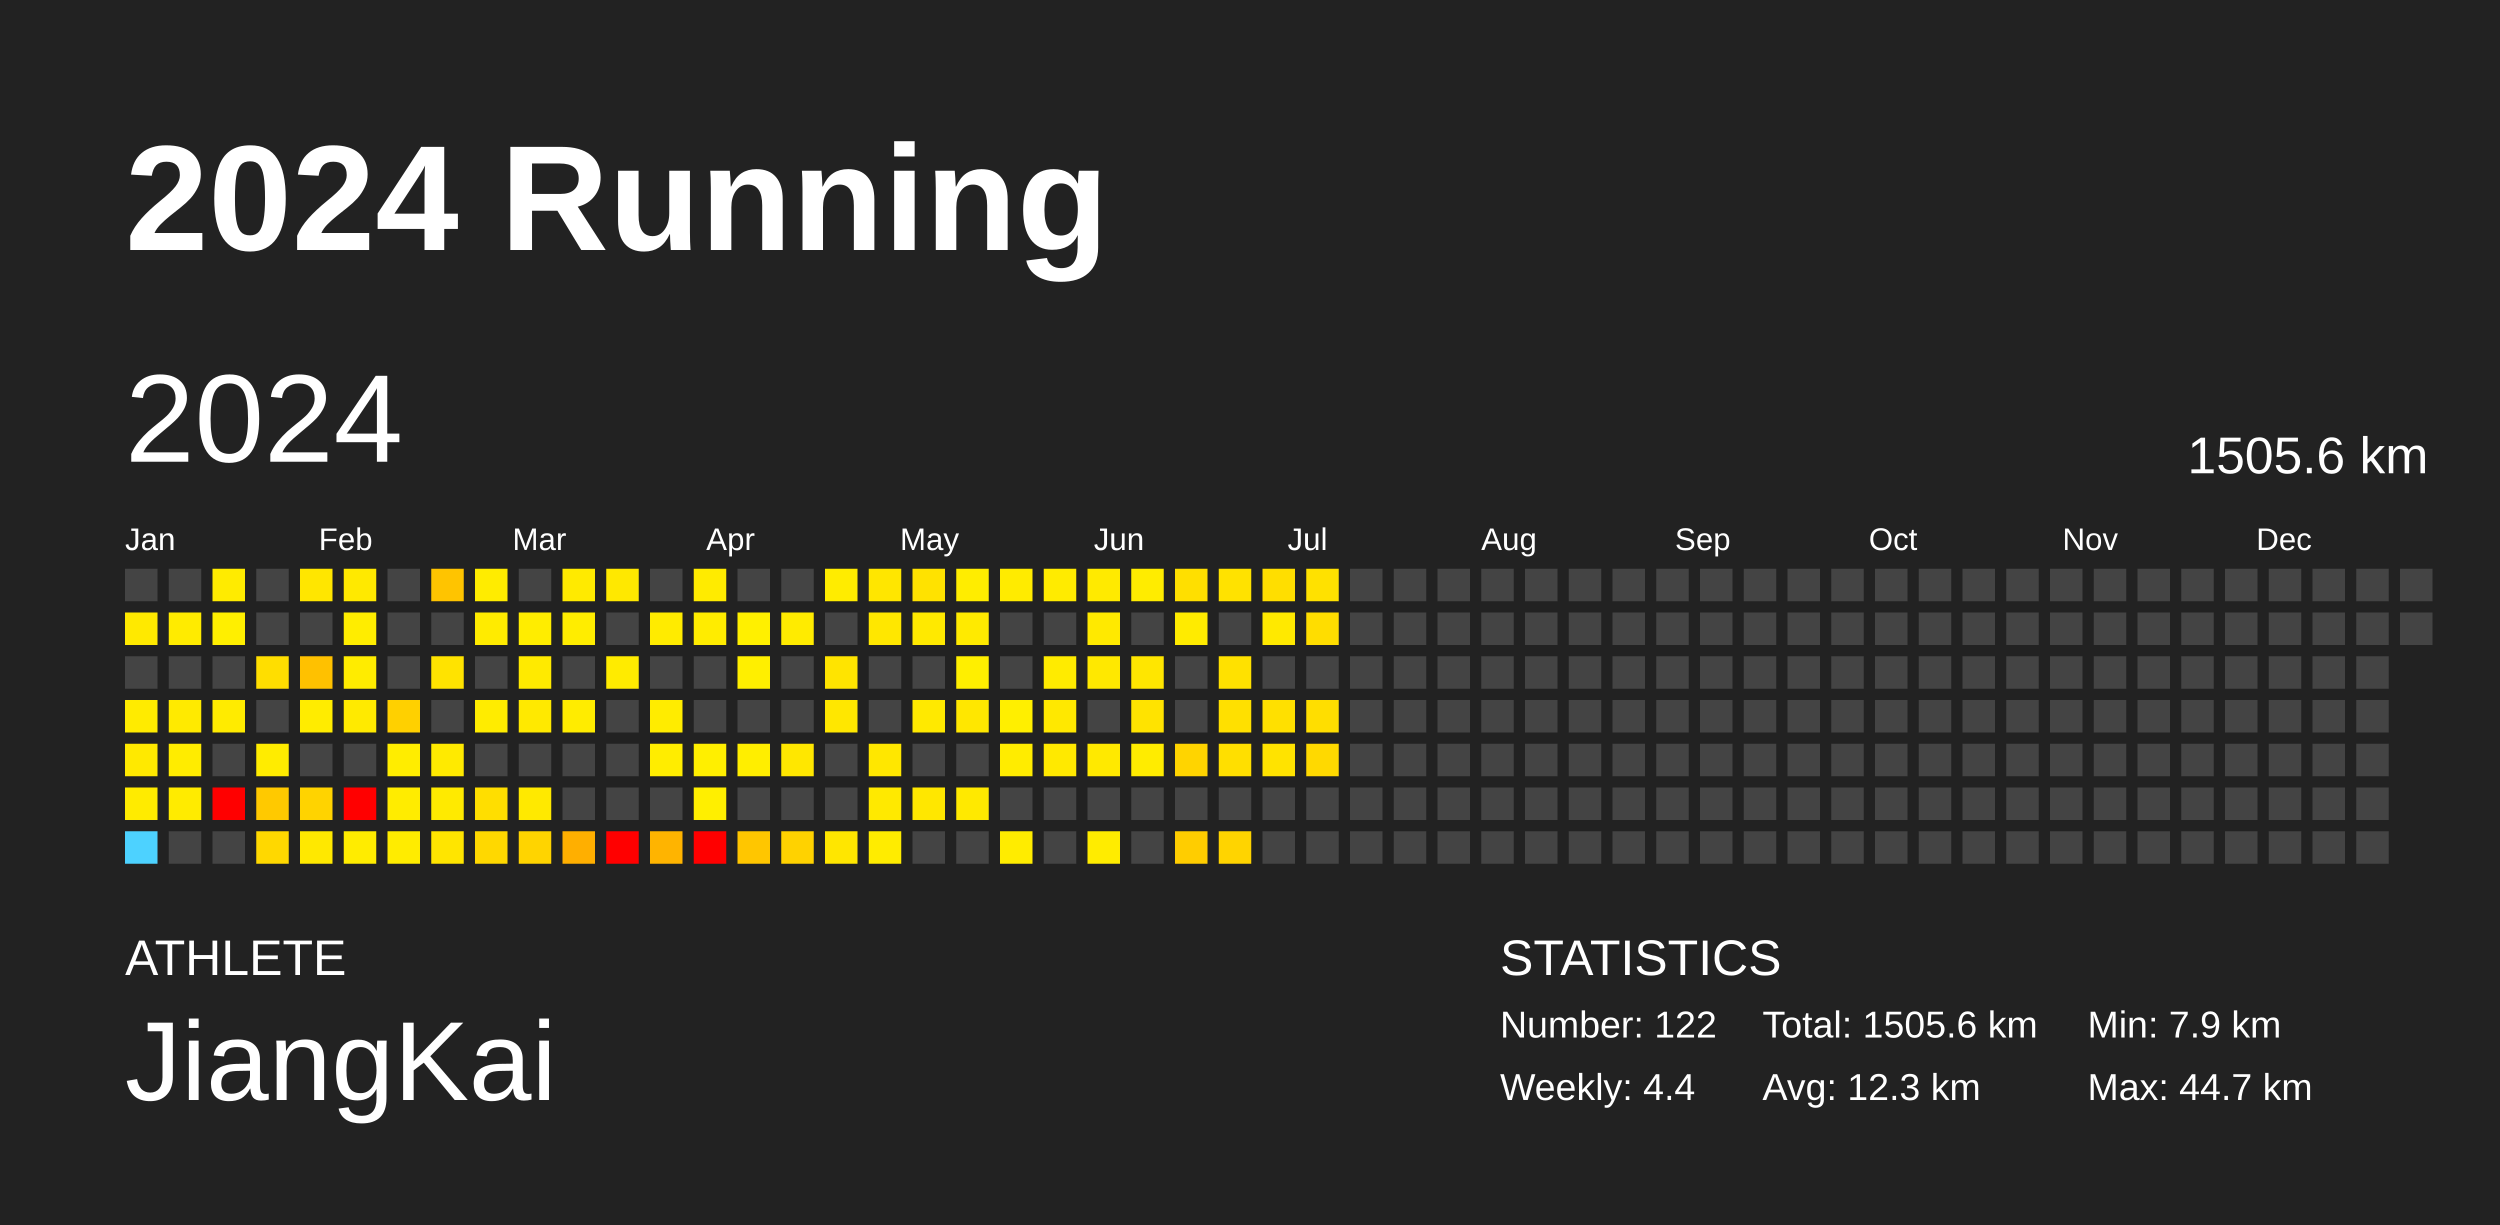
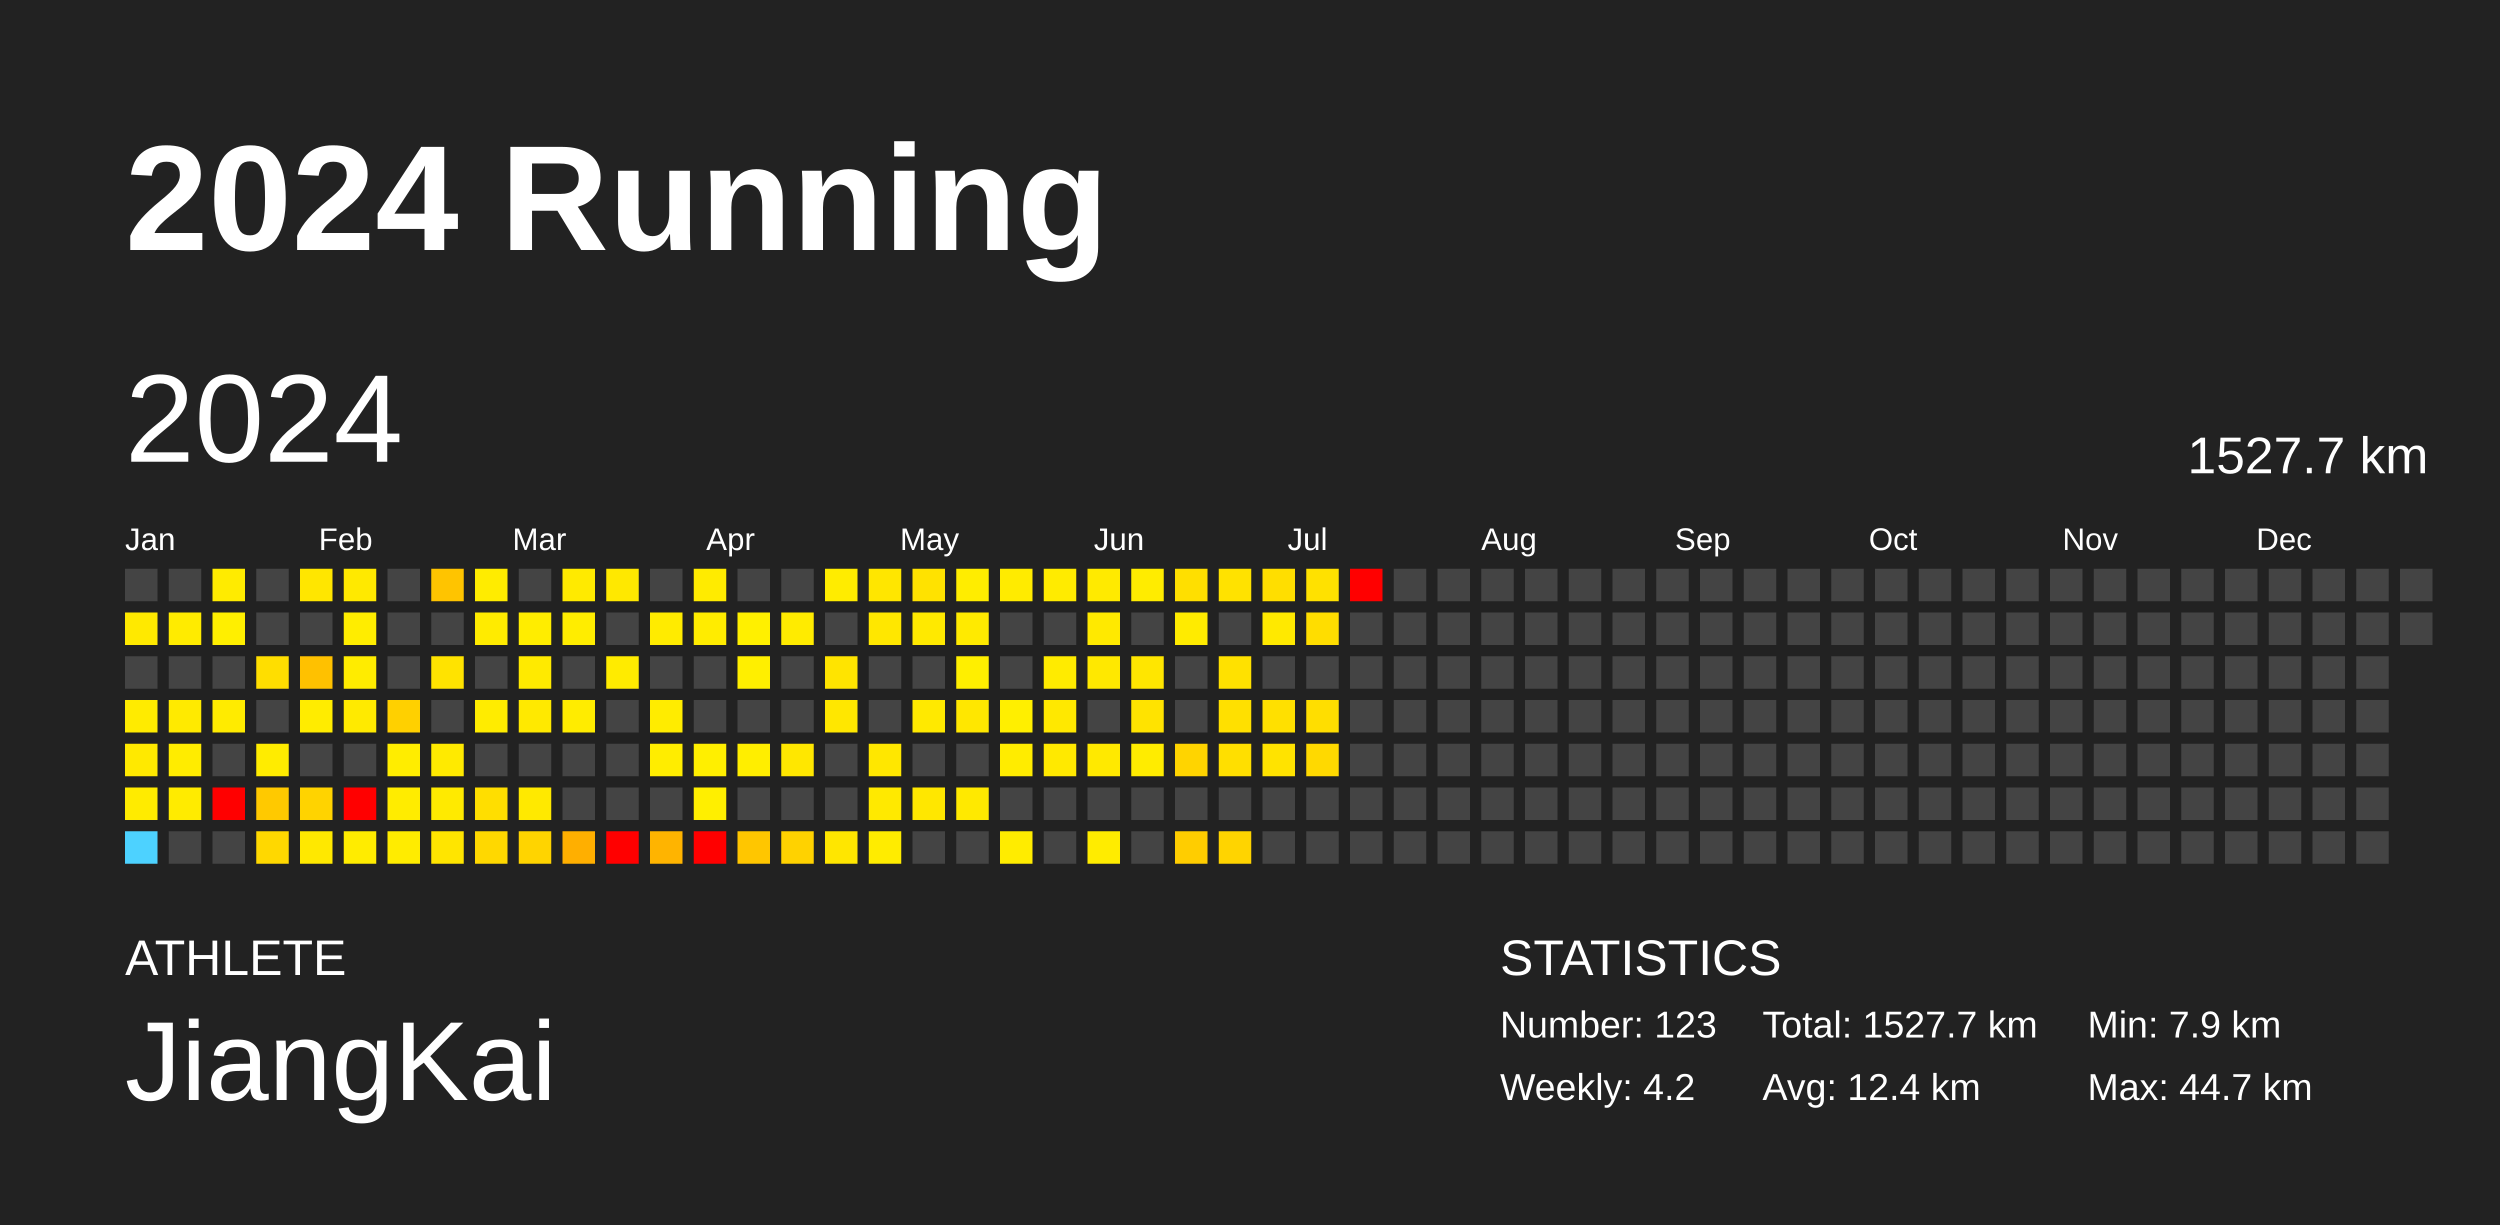
<svg xmlns="http://www.w3.org/2000/svg" baseProfile="full" height="98mm" version="1.1" viewBox="0,0,200,98" width="200mm">
  <defs />
  <rect fill="#222222" height="98" width="200" x="0" y="0" />
  <text fill="#FFFFFF" style="font-size:12px; font-family:Arial; font-weight:bold;" x="10" y="20">2024 Running</text>
  <text fill="#FFFFFF" style="font-size:4px; font-family:Arial" x="10" y="78">ATHLETE</text>
  <text fill="#FFFFFF" style="font-size:9px; font-family:Arial" x="10" y="88">JiangKai</text>
  <text fill="#FFFFFF" style="font-size:4px; font-family:Arial" x="120" y="78">STATISTICS</text>
-   <text fill="#FFFFFF" style="font-size:3px; font-family:Arial" x="120" y="83">Number: 122</text>
-   <text fill="#FFFFFF" style="font-size:3px; font-family:Arial" x="120" y="88">Weekly: 4.4</text>
-   <text fill="#FFFFFF" style="font-size:3px; font-family:Arial" x="141" y="83">Total: 1505.6 km</text>
-   <text fill="#FFFFFF" style="font-size:3px; font-family:Arial" x="141" y="88">Avg: 12.3 km</text>
+   <text fill="#FFFFFF" style="font-size:3px; font-family:Arial" x="120" y="83">Number: 123</text>
+   <text fill="#FFFFFF" style="font-size:3px; font-family:Arial" x="120" y="88">Weekly: 4.2</text>
+   <text fill="#FFFFFF" style="font-size:3px; font-family:Arial" x="141" y="83">Total: 1527.7 km</text>
+   <text fill="#FFFFFF" style="font-size:3px; font-family:Arial" x="141" y="88">Avg: 12.4 km</text>
  <text fill="#FFFFFF" style="font-size:3px; font-family:Arial" x="167" y="83">Min: 7.9 km</text>
  <text fill="#FFFFFF" style="font-size:3px; font-family:Arial" x="167" y="88">Max: 44.7 km</text>
  <text dominant-baseline="hanging" fill="#FFFFFF" style="font-size:10.0px; font-family:Arial;" x="10" y="30">2024</text>
-   <text dominant-baseline="hanging" fill="#FFFFFF" style="font-size:4.125px; font-family:Arial;" x="175" y="35">1505.6 km</text>
+   <text dominant-baseline="hanging" fill="#FFFFFF" style="font-size:4.125px; font-family:Arial;" x="175" y="35">1527.7 km</text>
  <text fill="#FFFFFF" style="font-size:2.5px; font-family:Arial" x="10.0" y="44">Jan</text>
  <text fill="#FFFFFF" style="font-size:2.5px; font-family:Arial" x="25.5" y="44">Feb</text>
  <text fill="#FFFFFF" style="font-size:2.5px; font-family:Arial" x="41.0" y="44">Mar</text>
  <text fill="#FFFFFF" style="font-size:2.5px; font-family:Arial" x="56.5" y="44">Apr</text>
  <text fill="#FFFFFF" style="font-size:2.5px; font-family:Arial" x="72.0" y="44">May</text>
  <text fill="#FFFFFF" style="font-size:2.5px; font-family:Arial" x="87.5" y="44">Jun</text>
  <text fill="#FFFFFF" style="font-size:2.5px; font-family:Arial" x="103.0" y="44">Jul</text>
  <text fill="#FFFFFF" style="font-size:2.5px; font-family:Arial" x="118.5" y="44">Aug</text>
  <text fill="#FFFFFF" style="font-size:2.5px; font-family:Arial" x="134.0" y="44">Sep</text>
  <text fill="#FFFFFF" style="font-size:2.5px; font-family:Arial" x="149.5" y="44">Oct</text>
  <text fill="#FFFFFF" style="font-size:2.5px; font-family:Arial" x="165.0" y="44">Nov</text>
  <text fill="#FFFFFF" style="font-size:2.5px; font-family:Arial" x="180.5" y="44">Dec</text>
  <rect fill="#444444" height="2.6" width="2.6" x="10.0" y="45.5" />
  <rect fill="#ffe900" height="2.6" width="2.6" x="10.0" y="49.0" />
  <rect fill="#444444" height="2.6" width="2.6" x="10.0" y="52.5" />
  <rect fill="#ffeb00" height="2.6" width="2.6" x="10.0" y="56.0" />
  <rect fill="#ffe900" height="2.6" width="2.6" x="10.0" y="59.5" />
  <rect fill="#ffeb00" height="2.6" width="2.6" x="10.0" y="63.0" />
  <rect fill="#4dd2ff" height="2.6" width="2.6" x="10.0" y="66.5" />
  <rect fill="#444444" height="2.6" width="2.6" x="13.5" y="45.5" />
  <rect fill="#ffeb00" height="2.6" width="2.6" x="13.5" y="49.0" />
  <rect fill="#444444" height="2.6" width="2.6" x="13.5" y="52.5" />
  <rect fill="#ffea00" height="2.6" width="2.6" x="13.5" y="56.0" />
  <rect fill="#ffec00" height="2.6" width="2.6" x="13.5" y="59.5" />
  <rect fill="#ffeb00" height="2.6" width="2.6" x="13.5" y="63.0" />
  <rect fill="#444444" height="2.6" width="2.6" x="13.5" y="66.5" />
  <rect fill="#ffeb00" height="2.6" width="2.6" x="17.0" y="45.5" />
  <rect fill="#ffef00" height="2.6" width="2.6" x="17.0" y="49.0" />
  <rect fill="#444444" height="2.6" width="2.6" x="17.0" y="52.5" />
  <rect fill="#ffeb00" height="2.6" width="2.6" x="17.0" y="56.0" />
  <rect fill="#444444" height="2.6" width="2.6" x="17.0" y="59.5" />
  <rect fill="red" height="2.6" width="2.6" x="17.0" y="63.0" />
  <rect fill="#444444" height="2.6" width="2.6" x="17.0" y="66.5" />
  <rect fill="#444444" height="2.6" width="2.6" x="20.5" y="45.5" />
  <rect fill="#444444" height="2.6" width="2.6" x="20.5" y="49.0" />
  <rect fill="#ffde00" height="2.6" width="2.6" x="20.5" y="52.5" />
  <rect fill="#444444" height="2.6" width="2.6" x="20.5" y="56.0" />
  <rect fill="#ffec00" height="2.6" width="2.6" x="20.5" y="59.5" />
  <rect fill="#ffc900" height="2.6" width="2.6" x="20.5" y="63.0" />
  <rect fill="#ffd800" height="2.6" width="2.6" x="20.5" y="66.5" />
  <rect fill="#ffe600" height="2.6" width="2.6" x="24.0" y="45.5" />
  <rect fill="#444444" height="2.6" width="2.6" x="24.0" y="49.0" />
  <rect fill="#ffc100" height="2.6" width="2.6" x="24.0" y="52.5" />
  <rect fill="#ffec00" height="2.6" width="2.6" x="24.0" y="56.0" />
  <rect fill="#444444" height="2.6" width="2.6" x="24.0" y="59.5" />
  <rect fill="#ffd300" height="2.6" width="2.6" x="24.0" y="63.0" />
  <rect fill="#ffe800" height="2.6" width="2.6" x="24.0" y="66.5" />
  <rect fill="#ffe900" height="2.6" width="2.6" x="27.5" y="45.5" />
  <rect fill="#ffed00" height="2.6" width="2.6" x="27.5" y="49.0" />
  <rect fill="#ffec00" height="2.6" width="2.6" x="27.5" y="52.5" />
  <rect fill="#ffea00" height="2.6" width="2.6" x="27.5" y="56.0" />
  <rect fill="#444444" height="2.6" width="2.6" x="27.5" y="59.5" />
  <rect fill="red" height="2.6" width="2.6" x="27.5" y="63.0" />
  <rect fill="#ffec00" height="2.6" width="2.6" x="27.5" y="66.5" />
  <rect fill="#444444" height="2.6" width="2.6" x="31.0" y="45.5" />
  <rect fill="#444444" height="2.6" width="2.6" x="31.0" y="49.0" />
  <rect fill="#444444" height="2.6" width="2.6" x="31.0" y="52.5" />
  <rect fill="#ffd000" height="2.6" width="2.6" x="31.0" y="56.0" />
  <rect fill="#ffed00" height="2.6" width="2.6" x="31.0" y="59.5" />
  <rect fill="#ffec00" height="2.6" width="2.6" x="31.0" y="63.0" />
  <rect fill="#ffec00" height="2.6" width="2.6" x="31.0" y="66.5" />
  <rect fill="#ffc400" height="2.6" width="2.6" x="34.5" y="45.5" />
  <rect fill="#444444" height="2.6" width="2.6" x="34.5" y="49.0" />
  <rect fill="#ffe300" height="2.6" width="2.6" x="34.5" y="52.5" />
  <rect fill="#444444" height="2.6" width="2.6" x="34.5" y="56.0" />
  <rect fill="#ffea00" height="2.6" width="2.6" x="34.5" y="59.5" />
  <rect fill="#ffea00" height="2.6" width="2.6" x="34.5" y="63.0" />
  <rect fill="#ffe500" height="2.6" width="2.6" x="34.5" y="66.5" />
  <rect fill="#ffec00" height="2.6" width="2.6" x="38.0" y="45.5" />
  <rect fill="#ffeb00" height="2.6" width="2.6" x="38.0" y="49.0" />
  <rect fill="#444444" height="2.6" width="2.6" x="38.0" y="52.5" />
  <rect fill="#ffec00" height="2.6" width="2.6" x="38.0" y="56.0" />
  <rect fill="#444444" height="2.6" width="2.6" x="38.0" y="59.5" />
  <rect fill="#ffde00" height="2.6" width="2.6" x="38.0" y="63.0" />
  <rect fill="#ffd800" height="2.6" width="2.6" x="38.0" y="66.5" />
  <rect fill="#444444" height="2.6" width="2.6" x="41.5" y="45.5" />
  <rect fill="#ffed00" height="2.6" width="2.6" x="41.5" y="49.0" />
  <rect fill="#ffea00" height="2.6" width="2.6" x="41.5" y="52.5" />
  <rect fill="#ffe900" height="2.6" width="2.6" x="41.5" y="56.0" />
  <rect fill="#444444" height="2.6" width="2.6" x="41.5" y="59.5" />
  <rect fill="#ffe900" height="2.6" width="2.6" x="41.5" y="63.0" />
  <rect fill="#ffd400" height="2.6" width="2.6" x="41.5" y="66.5" />
  <rect fill="#ffea00" height="2.6" width="2.6" x="45.0" y="45.5" />
  <rect fill="#ffed00" height="2.6" width="2.6" x="45.0" y="49.0" />
  <rect fill="#444444" height="2.6" width="2.6" x="45.0" y="52.5" />
  <rect fill="#ffec00" height="2.6" width="2.6" x="45.0" y="56.0" />
  <rect fill="#444444" height="2.6" width="2.6" x="45.0" y="59.5" />
  <rect fill="#444444" height="2.6" width="2.6" x="45.0" y="63.0" />
  <rect fill="#ffaf00" height="2.6" width="2.6" x="45.0" y="66.5" />
  <rect fill="#ffe800" height="2.6" width="2.6" x="48.5" y="45.5" />
  <rect fill="#444444" height="2.6" width="2.6" x="48.5" y="49.0" />
  <rect fill="#ffeb00" height="2.6" width="2.6" x="48.5" y="52.5" />
  <rect fill="#444444" height="2.6" width="2.6" x="48.5" y="56.0" />
  <rect fill="#444444" height="2.6" width="2.6" x="48.5" y="59.5" />
  <rect fill="#444444" height="2.6" width="2.6" x="48.5" y="63.0" />
  <rect fill="red" height="2.6" width="2.6" x="48.5" y="66.5" />
  <rect fill="#444444" height="2.6" width="2.6" x="52.0" y="45.5" />
  <rect fill="#ffeb00" height="2.6" width="2.6" x="52.0" y="49.0" />
  <rect fill="#444444" height="2.6" width="2.6" x="52.0" y="52.5" />
  <rect fill="#ffec00" height="2.6" width="2.6" x="52.0" y="56.0" />
  <rect fill="#ffed00" height="2.6" width="2.6" x="52.0" y="59.5" />
  <rect fill="#444444" height="2.6" width="2.6" x="52.0" y="63.0" />
  <rect fill="#ffb400" height="2.6" width="2.6" x="52.0" y="66.5" />
  <rect fill="#ffeb00" height="2.6" width="2.6" x="55.5" y="45.5" />
  <rect fill="#ffec00" height="2.6" width="2.6" x="55.5" y="49.0" />
  <rect fill="#444444" height="2.6" width="2.6" x="55.5" y="52.5" />
  <rect fill="#444444" height="2.6" width="2.6" x="55.5" y="56.0" />
  <rect fill="#ffef00" height="2.6" width="2.6" x="55.5" y="59.5" />
  <rect fill="#ffef00" height="2.6" width="2.6" x="55.5" y="63.0" />
  <rect fill="red" height="2.6" width="2.6" x="55.5" y="66.5" />
  <rect fill="#444444" height="2.6" width="2.6" x="59.0" y="45.5" />
  <rect fill="#fff000" height="2.6" width="2.6" x="59.0" y="49.0" />
  <rect fill="#ffef00" height="2.6" width="2.6" x="59.0" y="52.5" />
  <rect fill="#444444" height="2.6" width="2.6" x="59.0" y="56.0" />
  <rect fill="#ffee00" height="2.6" width="2.6" x="59.0" y="59.5" />
  <rect fill="#444444" height="2.6" width="2.6" x="59.0" y="63.0" />
  <rect fill="#ffc600" height="2.6" width="2.6" x="59.0" y="66.5" />
  <rect fill="#444444" height="2.6" width="2.6" x="62.5" y="45.5" />
  <rect fill="#ffeb00" height="2.6" width="2.6" x="62.5" y="49.0" />
  <rect fill="#444444" height="2.6" width="2.6" x="62.5" y="52.5" />
  <rect fill="#444444" height="2.6" width="2.6" x="62.5" y="56.0" />
  <rect fill="#ffe700" height="2.6" width="2.6" x="62.5" y="59.5" />
  <rect fill="#444444" height="2.6" width="2.6" x="62.5" y="63.0" />
  <rect fill="#ffd200" height="2.6" width="2.6" x="62.5" y="66.5" />
  <rect fill="#ffec00" height="2.6" width="2.6" x="66.0" y="45.5" />
  <rect fill="#444444" height="2.6" width="2.6" x="66.0" y="49.0" />
  <rect fill="#ffe400" height="2.6" width="2.6" x="66.0" y="52.5" />
  <rect fill="#ffe700" height="2.6" width="2.6" x="66.0" y="56.0" />
  <rect fill="#444444" height="2.6" width="2.6" x="66.0" y="59.5" />
  <rect fill="#444444" height="2.6" width="2.6" x="66.0" y="63.0" />
  <rect fill="#ffe600" height="2.6" width="2.6" x="66.0" y="66.5" />
  <rect fill="#ffe600" height="2.6" width="2.6" x="69.5" y="45.5" />
  <rect fill="#ffe700" height="2.6" width="2.6" x="69.5" y="49.0" />
  <rect fill="#444444" height="2.6" width="2.6" x="69.5" y="52.5" />
  <rect fill="#444444" height="2.6" width="2.6" x="69.5" y="56.0" />
  <rect fill="#ffe700" height="2.6" width="2.6" x="69.5" y="59.5" />
  <rect fill="#ffe900" height="2.6" width="2.6" x="69.5" y="63.0" />
  <rect fill="#ffec00" height="2.6" width="2.6" x="69.5" y="66.5" />
  <rect fill="#ffe200" height="2.6" width="2.6" x="73.0" y="45.5" />
  <rect fill="#ffe900" height="2.6" width="2.6" x="73.0" y="49.0" />
  <rect fill="#444444" height="2.6" width="2.6" x="73.0" y="52.5" />
  <rect fill="#ffe900" height="2.6" width="2.6" x="73.0" y="56.0" />
  <rect fill="#444444" height="2.6" width="2.6" x="73.0" y="59.5" />
  <rect fill="#ffe700" height="2.6" width="2.6" x="73.0" y="63.0" />
  <rect fill="#444444" height="2.6" width="2.6" x="73.0" y="66.5" />
  <rect fill="#ffed00" height="2.6" width="2.6" x="76.5" y="45.5" />
  <rect fill="#ffea00" height="2.6" width="2.6" x="76.5" y="49.0" />
  <rect fill="#ffef00" height="2.6" width="2.6" x="76.5" y="52.5" />
  <rect fill="#ffe700" height="2.6" width="2.6" x="76.5" y="56.0" />
  <rect fill="#444444" height="2.6" width="2.6" x="76.5" y="59.5" />
  <rect fill="#ffe900" height="2.6" width="2.6" x="76.5" y="63.0" />
  <rect fill="#444444" height="2.6" width="2.6" x="76.5" y="66.5" />
  <rect fill="#ffeb00" height="2.6" width="2.6" x="80.0" y="45.5" />
  <rect fill="#444444" height="2.6" width="2.6" x="80.0" y="49.0" />
  <rect fill="#444444" height="2.6" width="2.6" x="80.0" y="52.5" />
  <rect fill="#ffef00" height="2.6" width="2.6" x="80.0" y="56.0" />
  <rect fill="#ffec00" height="2.6" width="2.6" x="80.0" y="59.5" />
  <rect fill="#444444" height="2.6" width="2.6" x="80.0" y="63.0" />
  <rect fill="#ffec00" height="2.6" width="2.6" x="80.0" y="66.5" />
  <rect fill="#ffeb00" height="2.6" width="2.6" x="83.5" y="45.5" />
  <rect fill="#444444" height="2.6" width="2.6" x="83.5" y="49.0" />
  <rect fill="#ffeb00" height="2.6" width="2.6" x="83.5" y="52.5" />
  <rect fill="#ffe800" height="2.6" width="2.6" x="83.5" y="56.0" />
  <rect fill="#ffe900" height="2.6" width="2.6" x="83.5" y="59.5" />
  <rect fill="#444444" height="2.6" width="2.6" x="83.5" y="63.0" />
  <rect fill="#444444" height="2.6" width="2.6" x="83.5" y="66.5" />
  <rect fill="#ffea00" height="2.6" width="2.6" x="87.0" y="45.5" />
  <rect fill="#ffe900" height="2.6" width="2.6" x="87.0" y="49.0" />
  <rect fill="#ffe800" height="2.6" width="2.6" x="87.0" y="52.5" />
  <rect fill="#444444" height="2.6" width="2.6" x="87.0" y="56.0" />
  <rect fill="#ffe900" height="2.6" width="2.6" x="87.0" y="59.5" />
  <rect fill="#444444" height="2.6" width="2.6" x="87.0" y="63.0" />
  <rect fill="#ffec00" height="2.6" width="2.6" x="87.0" y="66.5" />
  <rect fill="#ffec00" height="2.6" width="2.6" x="90.5" y="45.5" />
  <rect fill="#444444" height="2.6" width="2.6" x="90.5" y="49.0" />
  <rect fill="#ffe600" height="2.6" width="2.6" x="90.5" y="52.5" />
  <rect fill="#ffe300" height="2.6" width="2.6" x="90.5" y="56.0" />
  <rect fill="#ffec00" height="2.6" width="2.6" x="90.5" y="59.5" />
  <rect fill="#444444" height="2.6" width="2.6" x="90.5" y="63.0" />
  <rect fill="#444444" height="2.6" width="2.6" x="90.5" y="66.5" />
  <rect fill="#ffdf00" height="2.6" width="2.6" x="94.0" y="45.5" />
  <rect fill="#ffeb00" height="2.6" width="2.6" x="94.0" y="49.0" />
  <rect fill="#444444" height="2.6" width="2.6" x="94.0" y="52.5" />
  <rect fill="#444444" height="2.6" width="2.6" x="94.0" y="56.0" />
  <rect fill="#ffd400" height="2.6" width="2.6" x="94.0" y="59.5" />
  <rect fill="#444444" height="2.6" width="2.6" x="94.0" y="63.0" />
  <rect fill="#ffcd00" height="2.6" width="2.6" x="94.0" y="66.5" />
  <rect fill="#ffe200" height="2.6" width="2.6" x="97.5" y="45.5" />
  <rect fill="#444444" height="2.6" width="2.6" x="97.5" y="49.0" />
  <rect fill="#ffe100" height="2.6" width="2.6" x="97.5" y="52.5" />
  <rect fill="#ffe000" height="2.6" width="2.6" x="97.5" y="56.0" />
  <rect fill="#ffdf00" height="2.6" width="2.6" x="97.5" y="59.5" />
  <rect fill="#444444" height="2.6" width="2.6" x="97.5" y="63.0" />
  <rect fill="#ffd400" height="2.6" width="2.6" x="97.5" y="66.5" />
  <rect fill="#ffde00" height="2.6" width="2.6" x="101.0" y="45.5" />
  <rect fill="#ffe900" height="2.6" width="2.6" x="101.0" y="49.0" />
  <rect fill="#444444" height="2.6" width="2.6" x="101.0" y="52.5" />
  <rect fill="#ffe000" height="2.6" width="2.6" x="101.0" y="56.0" />
  <rect fill="#ffe300" height="2.6" width="2.6" x="101.0" y="59.5" />
  <rect fill="#444444" height="2.6" width="2.6" x="101.0" y="63.0" />
  <rect fill="#444444" height="2.6" width="2.6" x="101.0" y="66.5" />
  <rect fill="#ffe100" height="2.6" width="2.6" x="104.5" y="45.5" />
  <rect fill="#ffdd00" height="2.6" width="2.6" x="104.5" y="49.0" />
  <rect fill="#444444" height="2.6" width="2.6" x="104.5" y="52.5" />
  <rect fill="#ffde00" height="2.6" width="2.6" x="104.5" y="56.0" />
  <rect fill="#ffd900" height="2.6" width="2.6" x="104.5" y="59.5" />
  <rect fill="#444444" height="2.6" width="2.6" x="104.5" y="63.0" />
  <rect fill="#444444" height="2.6" width="2.6" x="104.5" y="66.5" />
-   <rect fill="#444444" height="2.6" width="2.6" x="108.0" y="45.5" />
+   <rect fill="red" height="2.6" width="2.6" x="108.0" y="45.5" />
  <rect fill="#444444" height="2.6" width="2.6" x="108.0" y="49.0" />
  <rect fill="#444444" height="2.6" width="2.6" x="108.0" y="52.5" />
  <rect fill="#444444" height="2.6" width="2.6" x="108.0" y="56.0" />
  <rect fill="#444444" height="2.6" width="2.6" x="108.0" y="59.5" />
  <rect fill="#444444" height="2.6" width="2.6" x="108.0" y="63.0" />
  <rect fill="#444444" height="2.6" width="2.6" x="108.0" y="66.5" />
  <rect fill="#444444" height="2.6" width="2.6" x="111.5" y="45.5" />
  <rect fill="#444444" height="2.6" width="2.6" x="111.5" y="49.0" />
  <rect fill="#444444" height="2.6" width="2.6" x="111.5" y="52.5" />
  <rect fill="#444444" height="2.6" width="2.6" x="111.5" y="56.0" />
  <rect fill="#444444" height="2.6" width="2.6" x="111.5" y="59.5" />
  <rect fill="#444444" height="2.6" width="2.6" x="111.5" y="63.0" />
  <rect fill="#444444" height="2.6" width="2.6" x="111.5" y="66.5" />
  <rect fill="#444444" height="2.6" width="2.6" x="115.0" y="45.5" />
  <rect fill="#444444" height="2.6" width="2.6" x="115.0" y="49.0" />
  <rect fill="#444444" height="2.6" width="2.6" x="115.0" y="52.5" />
  <rect fill="#444444" height="2.6" width="2.6" x="115.0" y="56.0" />
  <rect fill="#444444" height="2.6" width="2.6" x="115.0" y="59.5" />
  <rect fill="#444444" height="2.6" width="2.6" x="115.0" y="63.0" />
  <rect fill="#444444" height="2.6" width="2.6" x="115.0" y="66.5" />
  <rect fill="#444444" height="2.6" width="2.6" x="118.5" y="45.5" />
  <rect fill="#444444" height="2.6" width="2.6" x="118.5" y="49.0" />
  <rect fill="#444444" height="2.6" width="2.6" x="118.5" y="52.5" />
  <rect fill="#444444" height="2.6" width="2.6" x="118.5" y="56.0" />
  <rect fill="#444444" height="2.6" width="2.6" x="118.5" y="59.5" />
  <rect fill="#444444" height="2.6" width="2.6" x="118.5" y="63.0" />
  <rect fill="#444444" height="2.6" width="2.6" x="118.5" y="66.5" />
  <rect fill="#444444" height="2.6" width="2.6" x="122.0" y="45.5" />
  <rect fill="#444444" height="2.6" width="2.6" x="122.0" y="49.0" />
  <rect fill="#444444" height="2.6" width="2.6" x="122.0" y="52.5" />
  <rect fill="#444444" height="2.6" width="2.6" x="122.0" y="56.0" />
  <rect fill="#444444" height="2.6" width="2.6" x="122.0" y="59.5" />
  <rect fill="#444444" height="2.6" width="2.6" x="122.0" y="63.0" />
  <rect fill="#444444" height="2.6" width="2.6" x="122.0" y="66.5" />
  <rect fill="#444444" height="2.6" width="2.6" x="125.5" y="45.5" />
  <rect fill="#444444" height="2.6" width="2.6" x="125.5" y="49.0" />
  <rect fill="#444444" height="2.6" width="2.6" x="125.5" y="52.5" />
  <rect fill="#444444" height="2.6" width="2.6" x="125.5" y="56.0" />
  <rect fill="#444444" height="2.6" width="2.6" x="125.5" y="59.5" />
  <rect fill="#444444" height="2.6" width="2.6" x="125.5" y="63.0" />
  <rect fill="#444444" height="2.6" width="2.6" x="125.5" y="66.5" />
  <rect fill="#444444" height="2.6" width="2.6" x="129.0" y="45.5" />
  <rect fill="#444444" height="2.6" width="2.6" x="129.0" y="49.0" />
  <rect fill="#444444" height="2.6" width="2.6" x="129.0" y="52.5" />
  <rect fill="#444444" height="2.6" width="2.6" x="129.0" y="56.0" />
  <rect fill="#444444" height="2.6" width="2.6" x="129.0" y="59.5" />
  <rect fill="#444444" height="2.6" width="2.6" x="129.0" y="63.0" />
  <rect fill="#444444" height="2.6" width="2.6" x="129.0" y="66.5" />
  <rect fill="#444444" height="2.6" width="2.6" x="132.5" y="45.5" />
  <rect fill="#444444" height="2.6" width="2.6" x="132.5" y="49.0" />
  <rect fill="#444444" height="2.6" width="2.6" x="132.5" y="52.5" />
  <rect fill="#444444" height="2.6" width="2.6" x="132.5" y="56.0" />
  <rect fill="#444444" height="2.6" width="2.6" x="132.5" y="59.5" />
  <rect fill="#444444" height="2.6" width="2.6" x="132.5" y="63.0" />
  <rect fill="#444444" height="2.6" width="2.6" x="132.5" y="66.5" />
  <rect fill="#444444" height="2.6" width="2.6" x="136.0" y="45.5" />
  <rect fill="#444444" height="2.6" width="2.6" x="136.0" y="49.0" />
  <rect fill="#444444" height="2.6" width="2.6" x="136.0" y="52.5" />
  <rect fill="#444444" height="2.6" width="2.6" x="136.0" y="56.0" />
  <rect fill="#444444" height="2.6" width="2.6" x="136.0" y="59.5" />
  <rect fill="#444444" height="2.6" width="2.6" x="136.0" y="63.0" />
  <rect fill="#444444" height="2.6" width="2.6" x="136.0" y="66.5" />
  <rect fill="#444444" height="2.6" width="2.6" x="139.5" y="45.5" />
  <rect fill="#444444" height="2.6" width="2.6" x="139.5" y="49.0" />
  <rect fill="#444444" height="2.6" width="2.6" x="139.5" y="52.5" />
  <rect fill="#444444" height="2.6" width="2.6" x="139.5" y="56.0" />
  <rect fill="#444444" height="2.6" width="2.6" x="139.5" y="59.5" />
  <rect fill="#444444" height="2.6" width="2.6" x="139.5" y="63.0" />
  <rect fill="#444444" height="2.6" width="2.6" x="139.5" y="66.5" />
  <rect fill="#444444" height="2.6" width="2.6" x="143.0" y="45.5" />
  <rect fill="#444444" height="2.6" width="2.6" x="143.0" y="49.0" />
  <rect fill="#444444" height="2.6" width="2.6" x="143.0" y="52.5" />
  <rect fill="#444444" height="2.6" width="2.6" x="143.0" y="56.0" />
  <rect fill="#444444" height="2.6" width="2.6" x="143.0" y="59.5" />
  <rect fill="#444444" height="2.6" width="2.6" x="143.0" y="63.0" />
  <rect fill="#444444" height="2.6" width="2.6" x="143.0" y="66.5" />
  <rect fill="#444444" height="2.6" width="2.6" x="146.5" y="45.5" />
  <rect fill="#444444" height="2.6" width="2.6" x="146.5" y="49.0" />
  <rect fill="#444444" height="2.6" width="2.6" x="146.5" y="52.5" />
  <rect fill="#444444" height="2.6" width="2.6" x="146.5" y="56.0" />
  <rect fill="#444444" height="2.6" width="2.6" x="146.5" y="59.5" />
  <rect fill="#444444" height="2.6" width="2.6" x="146.5" y="63.0" />
  <rect fill="#444444" height="2.6" width="2.6" x="146.5" y="66.5" />
  <rect fill="#444444" height="2.6" width="2.6" x="150.0" y="45.5" />
  <rect fill="#444444" height="2.6" width="2.6" x="150.0" y="49.0" />
  <rect fill="#444444" height="2.6" width="2.6" x="150.0" y="52.5" />
  <rect fill="#444444" height="2.6" width="2.6" x="150.0" y="56.0" />
  <rect fill="#444444" height="2.6" width="2.6" x="150.0" y="59.5" />
  <rect fill="#444444" height="2.6" width="2.6" x="150.0" y="63.0" />
  <rect fill="#444444" height="2.6" width="2.6" x="150.0" y="66.5" />
  <rect fill="#444444" height="2.6" width="2.6" x="153.5" y="45.5" />
  <rect fill="#444444" height="2.6" width="2.6" x="153.5" y="49.0" />
  <rect fill="#444444" height="2.6" width="2.6" x="153.5" y="52.5" />
  <rect fill="#444444" height="2.6" width="2.6" x="153.5" y="56.0" />
  <rect fill="#444444" height="2.6" width="2.6" x="153.5" y="59.5" />
  <rect fill="#444444" height="2.6" width="2.6" x="153.5" y="63.0" />
  <rect fill="#444444" height="2.6" width="2.6" x="153.5" y="66.5" />
  <rect fill="#444444" height="2.6" width="2.6" x="157.0" y="45.5" />
  <rect fill="#444444" height="2.6" width="2.6" x="157.0" y="49.0" />
  <rect fill="#444444" height="2.6" width="2.6" x="157.0" y="52.5" />
  <rect fill="#444444" height="2.6" width="2.6" x="157.0" y="56.0" />
  <rect fill="#444444" height="2.6" width="2.6" x="157.0" y="59.5" />
  <rect fill="#444444" height="2.6" width="2.6" x="157.0" y="63.0" />
  <rect fill="#444444" height="2.6" width="2.6" x="157.0" y="66.5" />
  <rect fill="#444444" height="2.6" width="2.6" x="160.5" y="45.5" />
  <rect fill="#444444" height="2.6" width="2.6" x="160.5" y="49.0" />
  <rect fill="#444444" height="2.6" width="2.6" x="160.5" y="52.5" />
  <rect fill="#444444" height="2.6" width="2.6" x="160.5" y="56.0" />
  <rect fill="#444444" height="2.6" width="2.6" x="160.5" y="59.5" />
  <rect fill="#444444" height="2.6" width="2.6" x="160.5" y="63.0" />
  <rect fill="#444444" height="2.6" width="2.6" x="160.5" y="66.5" />
  <rect fill="#444444" height="2.6" width="2.6" x="164.0" y="45.5" />
  <rect fill="#444444" height="2.6" width="2.6" x="164.0" y="49.0" />
  <rect fill="#444444" height="2.6" width="2.6" x="164.0" y="52.5" />
  <rect fill="#444444" height="2.6" width="2.6" x="164.0" y="56.0" />
  <rect fill="#444444" height="2.6" width="2.6" x="164.0" y="59.5" />
  <rect fill="#444444" height="2.6" width="2.6" x="164.0" y="63.0" />
  <rect fill="#444444" height="2.6" width="2.6" x="164.0" y="66.5" />
  <rect fill="#444444" height="2.6" width="2.6" x="167.5" y="45.5" />
  <rect fill="#444444" height="2.6" width="2.6" x="167.5" y="49.0" />
  <rect fill="#444444" height="2.6" width="2.6" x="167.5" y="52.5" />
  <rect fill="#444444" height="2.6" width="2.6" x="167.5" y="56.0" />
  <rect fill="#444444" height="2.6" width="2.6" x="167.5" y="59.5" />
  <rect fill="#444444" height="2.6" width="2.6" x="167.5" y="63.0" />
  <rect fill="#444444" height="2.6" width="2.6" x="167.5" y="66.5" />
  <rect fill="#444444" height="2.6" width="2.6" x="171.0" y="45.5" />
  <rect fill="#444444" height="2.6" width="2.6" x="171.0" y="49.0" />
  <rect fill="#444444" height="2.6" width="2.6" x="171.0" y="52.5" />
  <rect fill="#444444" height="2.6" width="2.6" x="171.0" y="56.0" />
  <rect fill="#444444" height="2.6" width="2.6" x="171.0" y="59.5" />
  <rect fill="#444444" height="2.6" width="2.6" x="171.0" y="63.0" />
  <rect fill="#444444" height="2.6" width="2.6" x="171.0" y="66.5" />
  <rect fill="#444444" height="2.6" width="2.6" x="174.5" y="45.5" />
  <rect fill="#444444" height="2.6" width="2.6" x="174.5" y="49.0" />
  <rect fill="#444444" height="2.6" width="2.6" x="174.5" y="52.5" />
  <rect fill="#444444" height="2.6" width="2.6" x="174.5" y="56.0" />
  <rect fill="#444444" height="2.6" width="2.6" x="174.5" y="59.5" />
  <rect fill="#444444" height="2.6" width="2.6" x="174.5" y="63.0" />
  <rect fill="#444444" height="2.6" width="2.6" x="174.5" y="66.5" />
  <rect fill="#444444" height="2.6" width="2.6" x="178.0" y="45.5" />
  <rect fill="#444444" height="2.6" width="2.6" x="178.0" y="49.0" />
  <rect fill="#444444" height="2.6" width="2.6" x="178.0" y="52.5" />
  <rect fill="#444444" height="2.6" width="2.6" x="178.0" y="56.0" />
  <rect fill="#444444" height="2.6" width="2.6" x="178.0" y="59.5" />
  <rect fill="#444444" height="2.6" width="2.6" x="178.0" y="63.0" />
  <rect fill="#444444" height="2.6" width="2.6" x="178.0" y="66.5" />
  <rect fill="#444444" height="2.6" width="2.6" x="181.5" y="45.5" />
  <rect fill="#444444" height="2.6" width="2.6" x="181.5" y="49.0" />
  <rect fill="#444444" height="2.6" width="2.6" x="181.5" y="52.5" />
  <rect fill="#444444" height="2.6" width="2.6" x="181.5" y="56.0" />
  <rect fill="#444444" height="2.6" width="2.6" x="181.5" y="59.5" />
  <rect fill="#444444" height="2.6" width="2.6" x="181.5" y="63.0" />
  <rect fill="#444444" height="2.6" width="2.6" x="181.5" y="66.5" />
  <rect fill="#444444" height="2.6" width="2.6" x="185.0" y="45.5" />
  <rect fill="#444444" height="2.6" width="2.6" x="185.0" y="49.0" />
  <rect fill="#444444" height="2.6" width="2.6" x="185.0" y="52.5" />
  <rect fill="#444444" height="2.6" width="2.6" x="185.0" y="56.0" />
  <rect fill="#444444" height="2.6" width="2.6" x="185.0" y="59.5" />
  <rect fill="#444444" height="2.6" width="2.6" x="185.0" y="63.0" />
  <rect fill="#444444" height="2.6" width="2.6" x="185.0" y="66.5" />
  <rect fill="#444444" height="2.6" width="2.6" x="188.5" y="45.5" />
  <rect fill="#444444" height="2.6" width="2.6" x="188.5" y="49.0" />
  <rect fill="#444444" height="2.6" width="2.6" x="188.5" y="52.5" />
  <rect fill="#444444" height="2.6" width="2.6" x="188.5" y="56.0" />
  <rect fill="#444444" height="2.6" width="2.6" x="188.5" y="59.5" />
  <rect fill="#444444" height="2.6" width="2.6" x="188.5" y="63.0" />
  <rect fill="#444444" height="2.6" width="2.6" x="188.5" y="66.5" />
  <rect fill="#444444" height="2.6" width="2.6" x="192.0" y="45.5" />
  <rect fill="#444444" height="2.6" width="2.6" x="192.0" y="49.0" />
</svg>
